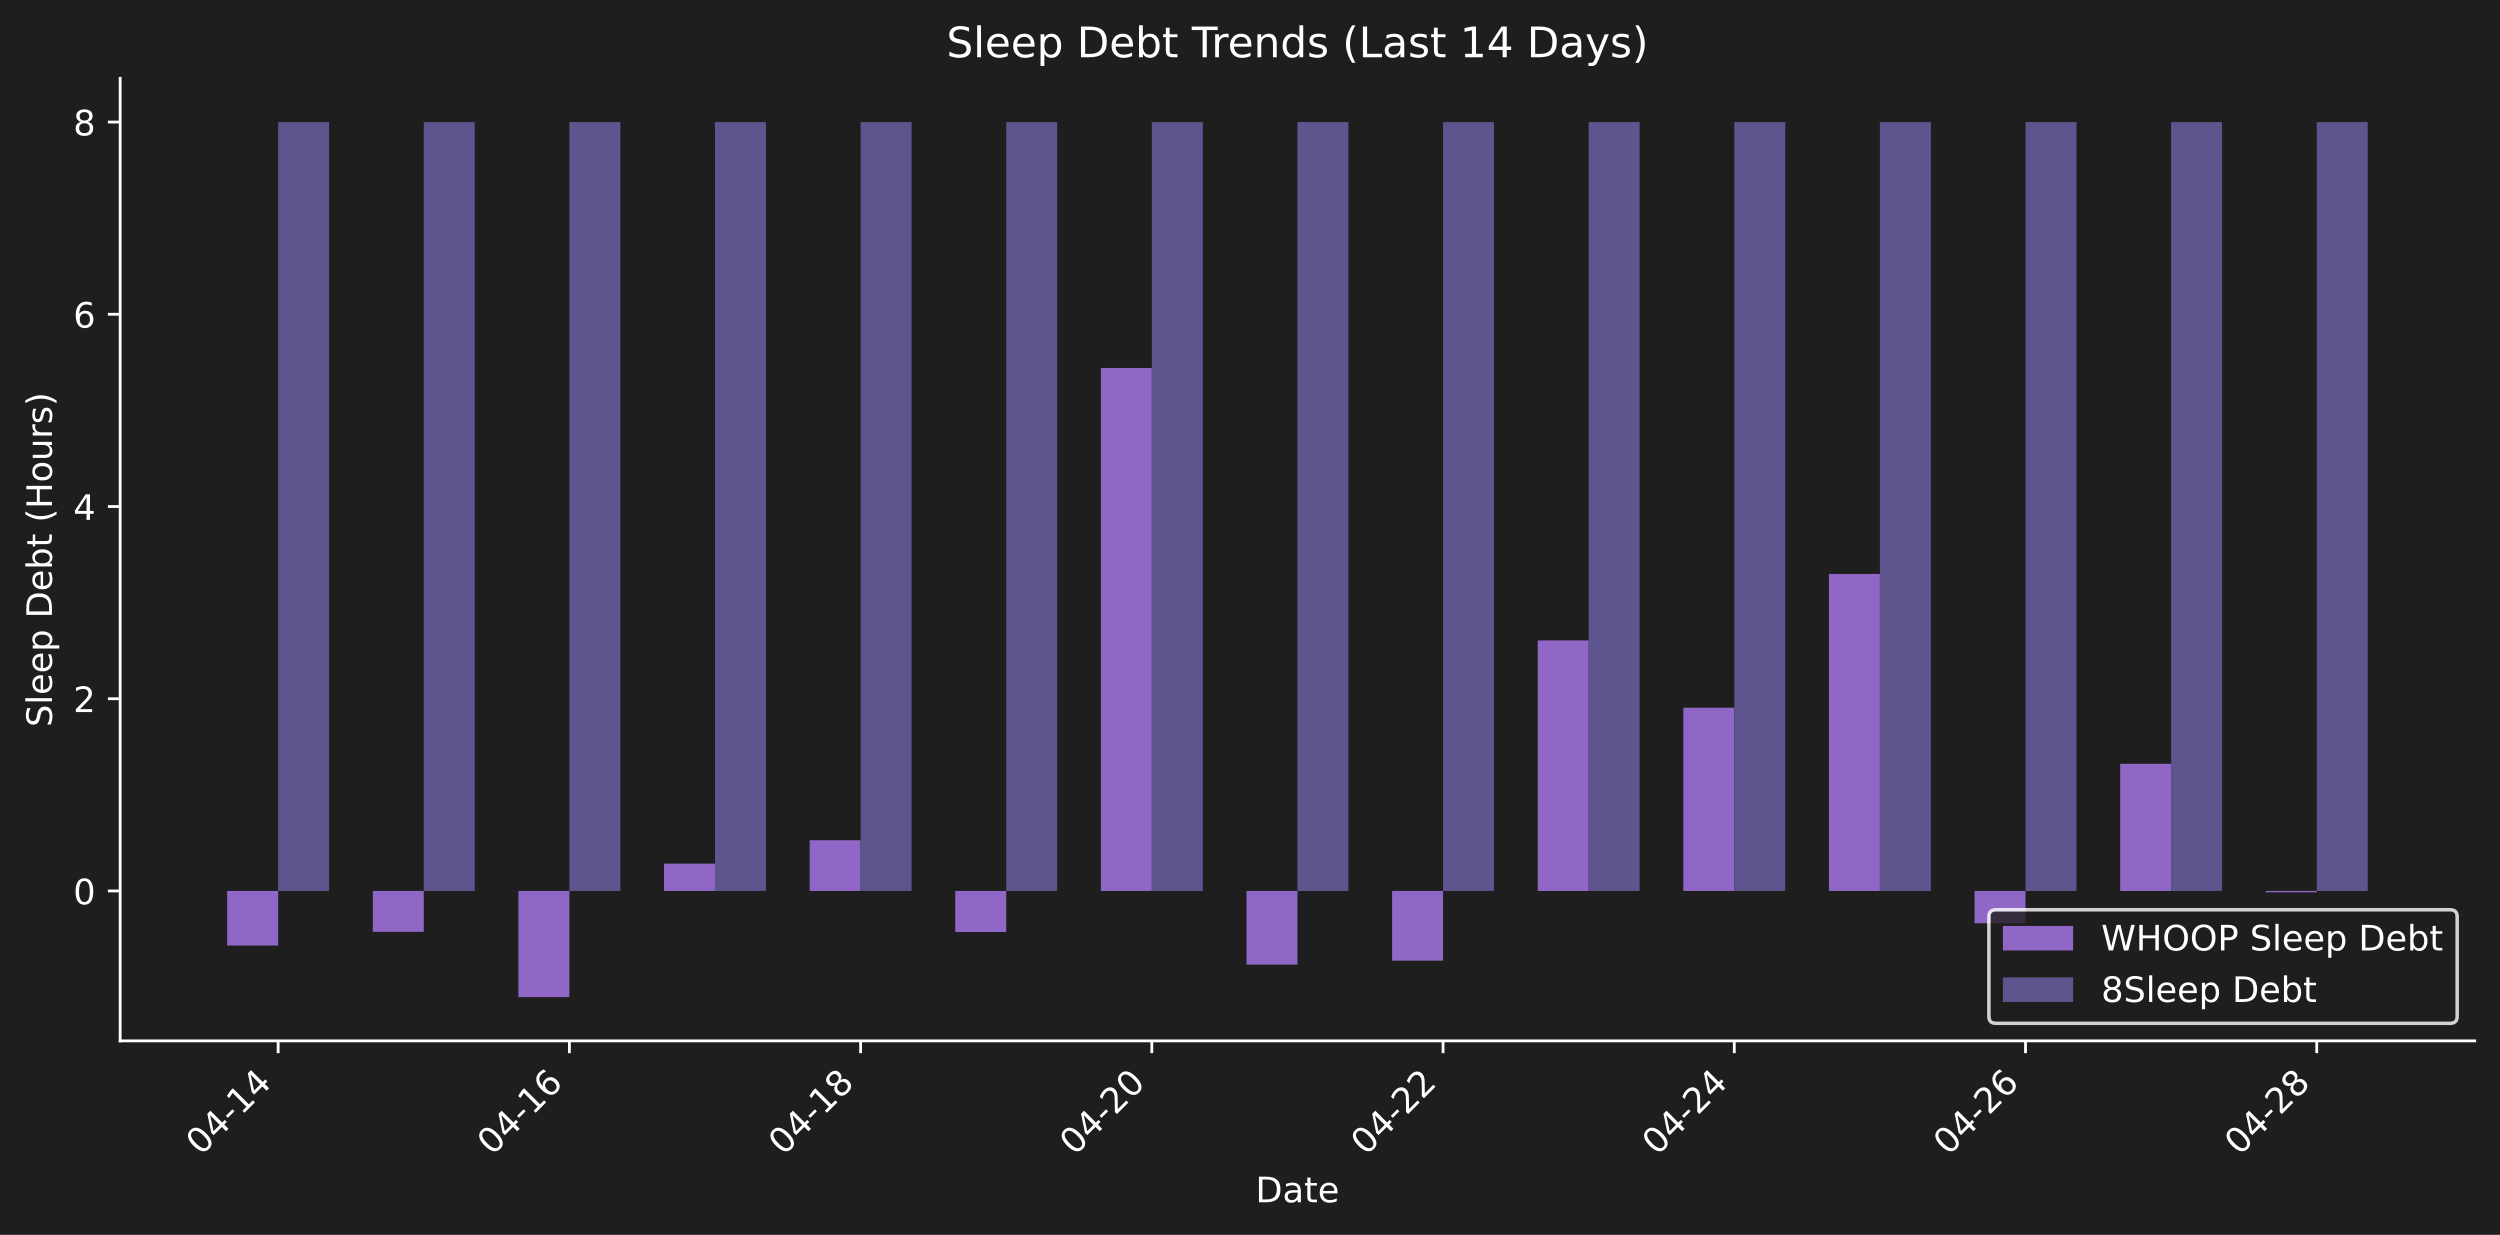
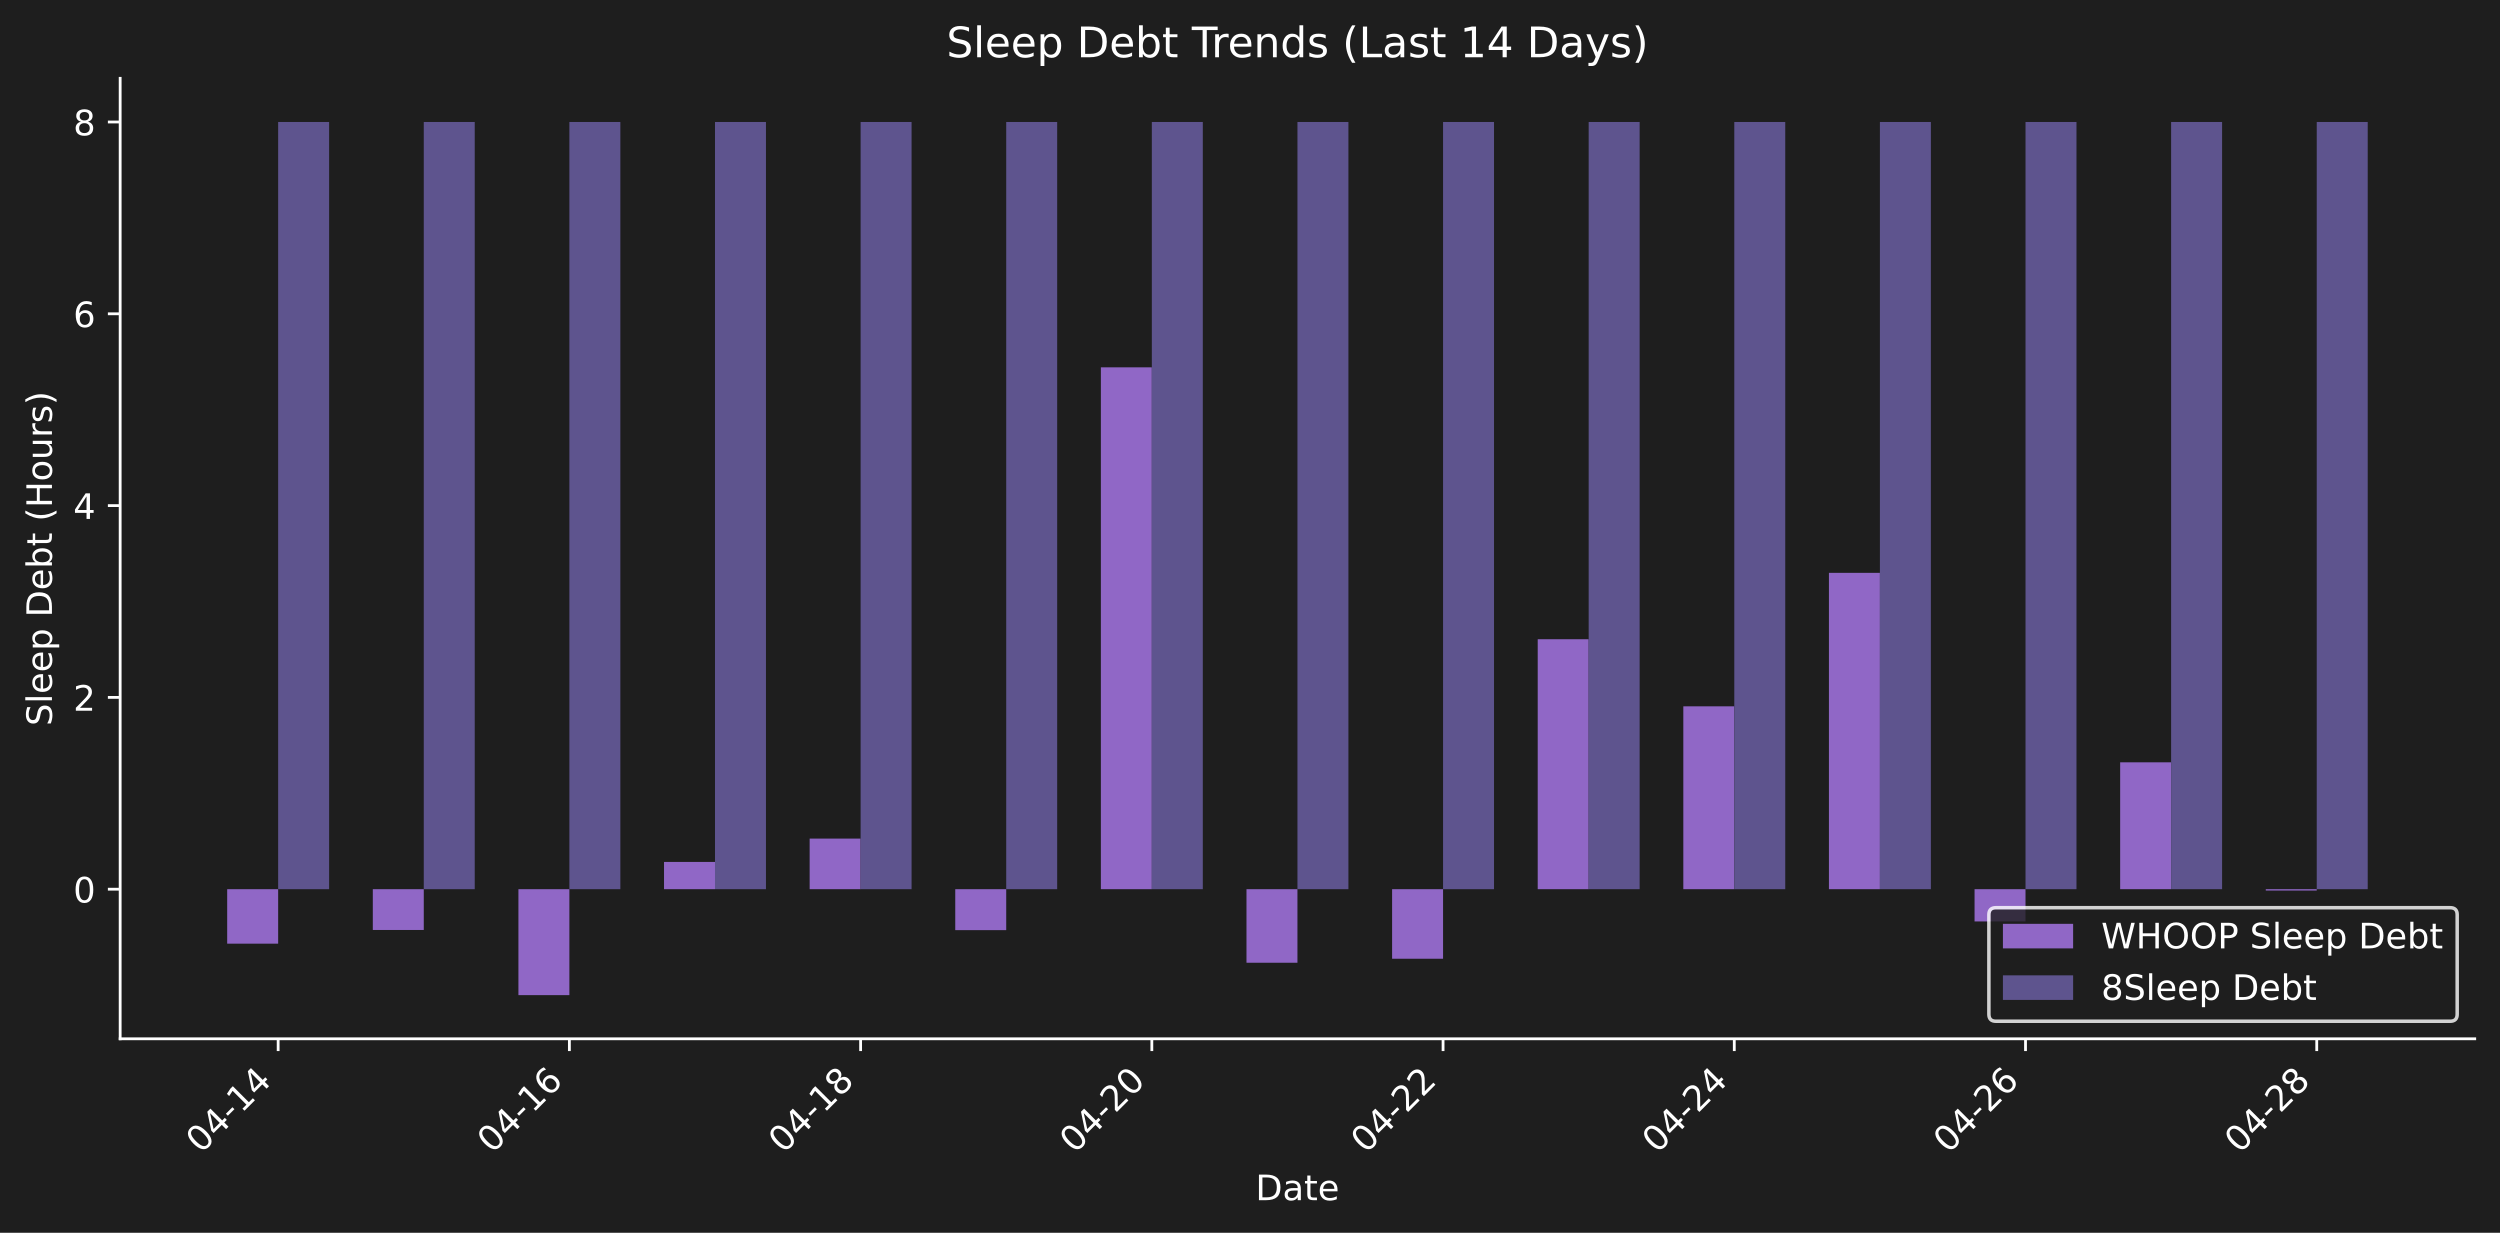
- <svg xmlns="http://www.w3.org/2000/svg" xmlns:xlink="http://www.w3.org/1999/xlink" width="712.371pt" height="351.863pt" viewBox="0 0 712.371 351.863" version="1.1">
+ <svg xmlns="http://www.w3.org/2000/svg" xmlns:xlink="http://www.w3.org/1999/xlink" width="712.371pt" height="351.271pt" viewBox="0 0 712.371 351.271" version="1.1">
  <defs>
    <style type="text/css">*{stroke-linejoin: round; stroke-linecap: butt}</style>
  </defs>
  <g id="figure_1">
    <g id="patch_1">
-       <path d="M 0 351.863  L 712.371 351.863  L 712.371 0  L 0 0  z " style="fill: #1e1e1e" />
+       <path d="M 0 351.271  L 712.371 351.271  L 712.371 0  L 0 0  z " style="fill: #1e1e1e" />
    </g>
    <g id="axes_1">
      <g id="patch_2">
-         <path d="M 34.241 296.595  L 705.171 296.595  L 705.171 22.318  L 34.241 22.318  L 34.241 296.595  z " style="fill: none" />
+         <path d="M 34.241 296.002  L 705.171 296.002  L 705.171 22.318  L 34.241 22.318  L 34.241 296.002  z " style="fill: none" />
      </g>
      <g id="patch_3">
-         <path d="M 64.737 253.873  L 79.26 253.873  L 79.26 269.43  L 64.737 269.43  z " clip-path="url(#p6641fbf915)" style="fill: #9067c6" />
+         <path d="M 64.737 253.373  L 79.26 253.373  L 79.26 268.896  L 64.737 268.896  z " clip-path="url(#p92c2b7b988)" style="fill: #9067c6" />
      </g>
      <g id="patch_4">
-         <path d="M 106.23 253.873  L 120.752 253.873  L 120.752 265.518  L 106.23 265.518  z " clip-path="url(#p6641fbf915)" style="fill: #9067c6" />
+         <path d="M 106.23 253.373  L 120.752 253.373  L 120.752 264.993  L 106.23 264.993  z " clip-path="url(#p92c2b7b988)" style="fill: #9067c6" />
      </g>
      <g id="patch_5">
-         <path d="M 147.722 253.873  L 162.244 253.873  L 162.244 284.128  L 147.722 284.128  z " clip-path="url(#p6641fbf915)" style="fill: #9067c6" />
+         <path d="M 147.722 253.373  L 162.244 253.373  L 162.244 283.562  L 147.722 283.562  z " clip-path="url(#p92c2b7b988)" style="fill: #9067c6" />
      </g>
      <g id="patch_6">
-         <path d="M 189.214 253.873  L 203.737 253.873  L 203.737 246.09  L 189.214 246.09  z " clip-path="url(#p6641fbf915)" style="fill: #9067c6" />
+         <path d="M 189.214 253.373  L 203.737 253.373  L 203.737 245.607  L 189.214 245.607  z " clip-path="url(#p92c2b7b988)" style="fill: #9067c6" />
      </g>
      <g id="patch_7">
-         <path d="M 230.707 253.873  L 245.229 253.873  L 245.229 239.425  L 230.707 239.425  z " clip-path="url(#p6641fbf915)" style="fill: #9067c6" />
+         <path d="M 230.707 253.373  L 245.229 253.373  L 245.229 238.956  L 230.707 238.956  z " clip-path="url(#p92c2b7b988)" style="fill: #9067c6" />
      </g>
      <g id="patch_8">
-         <path d="M 272.199 253.873  L 286.721 253.873  L 286.721 265.566  L 272.199 265.566  z " clip-path="url(#p6641fbf915)" style="fill: #9067c6" />
+         <path d="M 272.199 253.373  L 286.721 253.373  L 286.721 265.041  L 272.199 265.041  z " clip-path="url(#p92c2b7b988)" style="fill: #9067c6" />
      </g>
      <g id="patch_9">
-         <path d="M 313.691 253.873  L 328.213 253.873  L 328.213 104.85  L 313.691 104.85  z " clip-path="url(#p6641fbf915)" style="fill: #9067c6" />
+         <path d="M 313.691 253.373  L 328.213 253.373  L 328.213 104.672  L 313.691 104.672  z " clip-path="url(#p92c2b7b988)" style="fill: #9067c6" />
      </g>
      <g id="patch_10">
-         <path d="M 355.183 253.873  L 369.706 253.873  L 369.706 274.878  L 355.183 274.878  z " clip-path="url(#p6641fbf915)" style="fill: #9067c6" />
+         <path d="M 355.183 253.373  L 369.706 253.373  L 369.706 274.332  L 355.183 274.332  z " clip-path="url(#p92c2b7b988)" style="fill: #9067c6" />
      </g>
      <g id="patch_11">
-         <path d="M 396.676 253.873  L 411.198 253.873  L 411.198 273.734  L 396.676 273.734  z " clip-path="url(#p6641fbf915)" style="fill: #9067c6" />
+         <path d="M 396.676 253.373  L 411.198 253.373  L 411.198 273.191  L 396.676 273.191  z " clip-path="url(#p92c2b7b988)" style="fill: #9067c6" />
      </g>
      <g id="patch_12">
-         <path d="M 438.168 253.873  L 452.69 253.873  L 452.69 182.493  L 438.168 182.493  z " clip-path="url(#p6641fbf915)" style="fill: #9067c6" />
+         <path d="M 438.168 253.373  L 452.69 253.373  L 452.69 182.147  L 438.168 182.147  z " clip-path="url(#p92c2b7b988)" style="fill: #9067c6" />
      </g>
      <g id="patch_13">
-         <path d="M 479.66 253.873  L 494.182 253.873  L 494.182 201.655  L 479.66 201.655  z " clip-path="url(#p6641fbf915)" style="fill: #9067c6" />
+         <path d="M 479.66 253.373  L 494.182 253.373  L 494.182 201.267  L 479.66 201.267  z " clip-path="url(#p92c2b7b988)" style="fill: #9067c6" />
      </g>
      <g id="patch_14">
-         <path d="M 521.152 253.873  L 535.675 253.873  L 535.675 163.538  L 521.152 163.538  z " clip-path="url(#p6641fbf915)" style="fill: #9067c6" />
+         <path d="M 521.152 253.373  L 535.675 253.373  L 535.675 163.232  L 521.152 163.232  z " clip-path="url(#p92c2b7b988)" style="fill: #9067c6" />
      </g>
      <g id="patch_15">
-         <path d="M 562.645 253.873  L 577.167 253.873  L 577.167 263.085  L 562.645 263.085  z " clip-path="url(#p6641fbf915)" style="fill: #9067c6" />
+         <path d="M 562.645 253.373  L 577.167 253.373  L 577.167 262.565  L 562.645 262.565  z " clip-path="url(#p92c2b7b988)" style="fill: #9067c6" />
      </g>
      <g id="patch_16">
-         <path d="M 604.137 253.873  L 618.659 253.873  L 618.659 217.642  L 604.137 217.642  z " clip-path="url(#p6641fbf915)" style="fill: #9067c6" />
+         <path d="M 604.137 253.373  L 618.659 253.373  L 618.659 217.22  L 604.137 217.22  z " clip-path="url(#p92c2b7b988)" style="fill: #9067c6" />
      </g>
      <g id="patch_17">
-         <path d="M 645.629 253.873  L 660.152 253.873  L 660.152 254.26  L 645.629 254.26  z " clip-path="url(#p6641fbf915)" style="fill: #9067c6" />
+         <path d="M 645.629 253.373  L 660.152 253.373  L 660.152 253.759  L 645.629 253.759  z " clip-path="url(#p92c2b7b988)" style="fill: #9067c6" />
      </g>
      <g id="patch_18">
-         <path d="M 79.26 253.873  L 93.782 253.873  L 93.782 34.785  L 79.26 34.785  z " clip-path="url(#p6641fbf915)" style="fill: #5e548e" />
+         <path d="M 79.26 253.373  L 93.782 253.373  L 93.782 34.758  L 79.26 34.758  z " clip-path="url(#p92c2b7b988)" style="fill: #5e548e" />
      </g>
      <g id="patch_19">
-         <path d="M 120.752 253.873  L 135.274 253.873  L 135.274 34.785  L 120.752 34.785  z " clip-path="url(#p6641fbf915)" style="fill: #5e548e" />
+         <path d="M 120.752 253.373  L 135.274 253.373  L 135.274 34.758  L 120.752 34.758  z " clip-path="url(#p92c2b7b988)" style="fill: #5e548e" />
      </g>
      <g id="patch_20">
-         <path d="M 162.244 253.873  L 176.767 253.873  L 176.767 34.785  L 162.244 34.785  z " clip-path="url(#p6641fbf915)" style="fill: #5e548e" />
+         <path d="M 162.244 253.373  L 176.767 253.373  L 176.767 34.758  L 162.244 34.758  z " clip-path="url(#p92c2b7b988)" style="fill: #5e548e" />
      </g>
      <g id="patch_21">
-         <path d="M 203.737 253.873  L 218.259 253.873  L 218.259 34.785  L 203.737 34.785  z " clip-path="url(#p6641fbf915)" style="fill: #5e548e" />
+         <path d="M 203.737 253.373  L 218.259 253.373  L 218.259 34.758  L 203.737 34.758  z " clip-path="url(#p92c2b7b988)" style="fill: #5e548e" />
      </g>
      <g id="patch_22">
-         <path d="M 245.229 253.873  L 259.751 253.873  L 259.751 34.785  L 245.229 34.785  z " clip-path="url(#p6641fbf915)" style="fill: #5e548e" />
+         <path d="M 245.229 253.373  L 259.751 253.373  L 259.751 34.758  L 245.229 34.758  z " clip-path="url(#p92c2b7b988)" style="fill: #5e548e" />
      </g>
      <g id="patch_23">
-         <path d="M 286.721 253.873  L 301.243 253.873  L 301.243 34.785  L 286.721 34.785  z " clip-path="url(#p6641fbf915)" style="fill: #5e548e" />
+         <path d="M 286.721 253.373  L 301.243 253.373  L 301.243 34.758  L 286.721 34.758  z " clip-path="url(#p92c2b7b988)" style="fill: #5e548e" />
      </g>
      <g id="patch_24">
-         <path d="M 328.213 253.873  L 342.736 253.873  L 342.736 34.785  L 328.213 34.785  z " clip-path="url(#p6641fbf915)" style="fill: #5e548e" />
+         <path d="M 328.213 253.373  L 342.736 253.373  L 342.736 34.758  L 328.213 34.758  z " clip-path="url(#p92c2b7b988)" style="fill: #5e548e" />
      </g>
      <g id="patch_25">
-         <path d="M 369.706 253.873  L 384.228 253.873  L 384.228 34.785  L 369.706 34.785  z " clip-path="url(#p6641fbf915)" style="fill: #5e548e" />
+         <path d="M 369.706 253.373  L 384.228 253.373  L 384.228 34.758  L 369.706 34.758  z " clip-path="url(#p92c2b7b988)" style="fill: #5e548e" />
      </g>
      <g id="patch_26">
-         <path d="M 411.198 253.873  L 425.72 253.873  L 425.72 34.785  L 411.198 34.785  z " clip-path="url(#p6641fbf915)" style="fill: #5e548e" />
+         <path d="M 411.198 253.373  L 425.72 253.373  L 425.72 34.758  L 411.198 34.758  z " clip-path="url(#p92c2b7b988)" style="fill: #5e548e" />
      </g>
      <g id="patch_27">
-         <path d="M 452.69 253.873  L 467.212 253.873  L 467.212 34.785  L 452.69 34.785  z " clip-path="url(#p6641fbf915)" style="fill: #5e548e" />
+         <path d="M 452.69 253.373  L 467.212 253.373  L 467.212 34.758  L 452.69 34.758  z " clip-path="url(#p92c2b7b988)" style="fill: #5e548e" />
      </g>
      <g id="patch_28">
-         <path d="M 494.182 253.873  L 508.705 253.873  L 508.705 34.785  L 494.182 34.785  z " clip-path="url(#p6641fbf915)" style="fill: #5e548e" />
+         <path d="M 494.182 253.373  L 508.705 253.373  L 508.705 34.758  L 494.182 34.758  z " clip-path="url(#p92c2b7b988)" style="fill: #5e548e" />
      </g>
      <g id="patch_29">
-         <path d="M 535.675 253.873  L 550.197 253.873  L 550.197 34.785  L 535.675 34.785  z " clip-path="url(#p6641fbf915)" style="fill: #5e548e" />
+         <path d="M 535.675 253.373  L 550.197 253.373  L 550.197 34.758  L 535.675 34.758  z " clip-path="url(#p92c2b7b988)" style="fill: #5e548e" />
      </g>
      <g id="patch_30">
-         <path d="M 577.167 253.873  L 591.689 253.873  L 591.689 34.785  L 577.167 34.785  z " clip-path="url(#p6641fbf915)" style="fill: #5e548e" />
+         <path d="M 577.167 253.373  L 591.689 253.373  L 591.689 34.758  L 577.167 34.758  z " clip-path="url(#p92c2b7b988)" style="fill: #5e548e" />
      </g>
      <g id="patch_31">
-         <path d="M 618.659 253.873  L 633.182 253.873  L 633.182 34.785  L 618.659 34.785  z " clip-path="url(#p6641fbf915)" style="fill: #5e548e" />
+         <path d="M 618.659 253.373  L 633.182 253.373  L 633.182 34.758  L 618.659 34.758  z " clip-path="url(#p92c2b7b988)" style="fill: #5e548e" />
      </g>
      <g id="patch_32">
-         <path d="M 660.152 253.873  L 674.674 253.873  L 674.674 34.785  L 660.152 34.785  z " clip-path="url(#p6641fbf915)" style="fill: #5e548e" />
+         <path d="M 660.152 253.373  L 674.674 253.373  L 674.674 34.758  L 660.152 34.758  z " clip-path="url(#p92c2b7b988)" style="fill: #5e548e" />
      </g>
      <g id="matplotlib.axis_1">
        <g id="xtick_1">
          <g id="line2d_1">
            <defs>
-               <path id="m4cc8ed0768" d="M 0 0  L 0 3.5  " style="stroke: #ffffff; stroke-width: 0.8" />
+               <path id="m1ae3783b67" d="M 0 0  L 0 3.5  " style="stroke: #ffffff; stroke-width: 0.8" />
            </defs>
            <g>
-               <use xlink:href="#m4cc8ed0768" x="79.26" y="296.595" style="fill: #ffffff; stroke: #ffffff; stroke-width: 0.8" />
+               <use xlink:href="#m1ae3783b67" x="79.26" y="296.002" style="fill: #ffffff; stroke: #ffffff; stroke-width: 0.8" />
            </g>
          </g>
          <g id="text_1">
-             <g style="fill: #ffffff" transform="translate(57.2422 329.5148) rotate(-45) scale(0.1 -0.1)">
+             <g style="fill: #ffffff" transform="translate(57.2422 328.9221) rotate(-45) scale(0.1 -0.1)">
              <defs>
                <path id="DejaVuSans-30" d="M 2034 4250  Q 1547 4250 1301 3770  Q 1056 3291 1056 2328  Q 1056 1369 1301 889  Q 1547 409 2034 409  Q 2525 409 2770 889  Q 3016 1369 3016 2328  Q 3016 3291 2770 3770  Q 2525 4250 2034 4250  z M 2034 4750  Q 2819 4750 3233 4129  Q 3647 3509 3647 2328  Q 3647 1150 3233 529  Q 2819 -91 2034 -91  Q 1250 -91 836 529  Q 422 1150 422 2328  Q 422 3509 836 4129  Q 1250 4750 2034 4750  z " transform="scale(0.015625)" />
                <path id="DejaVuSans-34" d="M 2419 4116  L 825 1625  L 2419 1625  L 2419 4116  z M 2253 4666  L 3047 4666  L 3047 1625  L 3713 1625  L 3713 1100  L 3047 1100  L 3047 0  L 2419 0  L 2419 1100  L 313 1100  L 313 1709  L 2253 4666  z " transform="scale(0.015625)" />
                <path id="DejaVuSans-2d" d="M 313 2009  L 1997 2009  L 1997 1497  L 313 1497  L 313 2009  z " transform="scale(0.015625)" />
                <path id="DejaVuSans-31" d="M 794 531  L 1825 531  L 1825 4091  L 703 3866  L 703 4441  L 1819 4666  L 2450 4666  L 2450 531  L 3481 531  L 3481 0  L 794 0  L 794 531  z " transform="scale(0.015625)" />
              </defs>
              <use xlink:href="#DejaVuSans-30" />
              <use xlink:href="#DejaVuSans-34" transform="translate(63.62305 0)" />
              <use xlink:href="#DejaVuSans-2d" transform="translate(127.2461 0)" />
              <use xlink:href="#DejaVuSans-31" transform="translate(163.3301 0)" />
              <use xlink:href="#DejaVuSans-34" transform="translate(226.9531 0)" />
            </g>
          </g>
        </g>
        <g id="xtick_2">
          <g id="line2d_2">
            <g>
-               <use xlink:href="#m4cc8ed0768" x="162.244" y="296.595" style="fill: #ffffff; stroke: #ffffff; stroke-width: 0.8" />
+               <use xlink:href="#m1ae3783b67" x="162.244" y="296.002" style="fill: #ffffff; stroke: #ffffff; stroke-width: 0.8" />
            </g>
          </g>
          <g id="text_2">
-             <g style="fill: #ffffff" transform="translate(140.2267 329.5148) rotate(-45) scale(0.1 -0.1)">
+             <g style="fill: #ffffff" transform="translate(140.2267 328.9221) rotate(-45) scale(0.1 -0.1)">
              <defs>
                <path id="DejaVuSans-36" d="M 2113 2584  Q 1688 2584 1439 2293  Q 1191 2003 1191 1497  Q 1191 994 1439 701  Q 1688 409 2113 409  Q 2538 409 2786 701  Q 3034 994 3034 1497  Q 3034 2003 2786 2293  Q 2538 2584 2113 2584  z M 3366 4563  L 3366 3988  Q 3128 4100 2886 4159  Q 2644 4219 2406 4219  Q 1781 4219 1451 3797  Q 1122 3375 1075 2522  Q 1259 2794 1537 2939  Q 1816 3084 2150 3084  Q 2853 3084 3261 2657  Q 3669 2231 3669 1497  Q 3669 778 3244 343  Q 2819 -91 2113 -91  Q 1303 -91 875 529  Q 447 1150 447 2328  Q 447 3434 972 4092  Q 1497 4750 2381 4750  Q 2619 4750 2861 4703  Q 3103 4656 3366 4563  z " transform="scale(0.015625)" />
              </defs>
              <use xlink:href="#DejaVuSans-30" />
              <use xlink:href="#DejaVuSans-34" transform="translate(63.62305 0)" />
              <use xlink:href="#DejaVuSans-2d" transform="translate(127.2461 0)" />
              <use xlink:href="#DejaVuSans-31" transform="translate(163.3301 0)" />
              <use xlink:href="#DejaVuSans-36" transform="translate(226.9531 0)" />
            </g>
          </g>
        </g>
        <g id="xtick_3">
          <g id="line2d_3">
            <g>
-               <use xlink:href="#m4cc8ed0768" x="245.229" y="296.595" style="fill: #ffffff; stroke: #ffffff; stroke-width: 0.8" />
+               <use xlink:href="#m1ae3783b67" x="245.229" y="296.002" style="fill: #ffffff; stroke: #ffffff; stroke-width: 0.8" />
            </g>
          </g>
          <g id="text_3">
-             <g style="fill: #ffffff" transform="translate(223.2113 329.5148) rotate(-45) scale(0.1 -0.1)">
+             <g style="fill: #ffffff" transform="translate(223.2113 328.9221) rotate(-45) scale(0.1 -0.1)">
              <defs>
                <path id="DejaVuSans-38" d="M 2034 2216  Q 1584 2216 1326 1975  Q 1069 1734 1069 1313  Q 1069 891 1326 650  Q 1584 409 2034 409  Q 2484 409 2743 651  Q 3003 894 3003 1313  Q 3003 1734 2745 1975  Q 2488 2216 2034 2216  z M 1403 2484  Q 997 2584 770 2862  Q 544 3141 544 3541  Q 544 4100 942 4425  Q 1341 4750 2034 4750  Q 2731 4750 3128 4425  Q 3525 4100 3525 3541  Q 3525 3141 3298 2862  Q 3072 2584 2669 2484  Q 3125 2378 3379 2068  Q 3634 1759 3634 1313  Q 3634 634 3220 271  Q 2806 -91 2034 -91  Q 1263 -91 848 271  Q 434 634 434 1313  Q 434 1759 690 2068  Q 947 2378 1403 2484  z M 1172 3481  Q 1172 3119 1398 2916  Q 1625 2713 2034 2713  Q 2441 2713 2670 2916  Q 2900 3119 2900 3481  Q 2900 3844 2670 4047  Q 2441 4250 2034 4250  Q 1625 4250 1398 4047  Q 1172 3844 1172 3481  z " transform="scale(0.015625)" />
              </defs>
              <use xlink:href="#DejaVuSans-30" />
              <use xlink:href="#DejaVuSans-34" transform="translate(63.62305 0)" />
              <use xlink:href="#DejaVuSans-2d" transform="translate(127.2461 0)" />
              <use xlink:href="#DejaVuSans-31" transform="translate(163.3301 0)" />
              <use xlink:href="#DejaVuSans-38" transform="translate(226.9531 0)" />
            </g>
          </g>
        </g>
        <g id="xtick_4">
          <g id="line2d_4">
            <g>
-               <use xlink:href="#m4cc8ed0768" x="328.213" y="296.595" style="fill: #ffffff; stroke: #ffffff; stroke-width: 0.8" />
+               <use xlink:href="#m1ae3783b67" x="328.213" y="296.002" style="fill: #ffffff; stroke: #ffffff; stroke-width: 0.8" />
            </g>
          </g>
          <g id="text_4">
-             <g style="fill: #ffffff" transform="translate(306.1958 329.5148) rotate(-45) scale(0.1 -0.1)">
+             <g style="fill: #ffffff" transform="translate(306.1958 328.9221) rotate(-45) scale(0.1 -0.1)">
              <defs>
                <path id="DejaVuSans-32" d="M 1228 531  L 3431 531  L 3431 0  L 469 0  L 469 531  Q 828 903 1448 1529  Q 2069 2156 2228 2338  Q 2531 2678 2651 2914  Q 2772 3150 2772 3378  Q 2772 3750 2511 3984  Q 2250 4219 1831 4219  Q 1534 4219 1204 4116  Q 875 4013 500 3803  L 500 4441  Q 881 4594 1212 4672  Q 1544 4750 1819 4750  Q 2544 4750 2975 4387  Q 3406 4025 3406 3419  Q 3406 3131 3298 2873  Q 3191 2616 2906 2266  Q 2828 2175 2409 1742  Q 1991 1309 1228 531  z " transform="scale(0.015625)" />
              </defs>
              <use xlink:href="#DejaVuSans-30" />
              <use xlink:href="#DejaVuSans-34" transform="translate(63.62305 0)" />
              <use xlink:href="#DejaVuSans-2d" transform="translate(127.2461 0)" />
              <use xlink:href="#DejaVuSans-32" transform="translate(163.3301 0)" />
              <use xlink:href="#DejaVuSans-30" transform="translate(226.9531 0)" />
            </g>
          </g>
        </g>
        <g id="xtick_5">
          <g id="line2d_5">
            <g>
-               <use xlink:href="#m4cc8ed0768" x="411.198" y="296.595" style="fill: #ffffff; stroke: #ffffff; stroke-width: 0.8" />
+               <use xlink:href="#m1ae3783b67" x="411.198" y="296.002" style="fill: #ffffff; stroke: #ffffff; stroke-width: 0.8" />
            </g>
          </g>
          <g id="text_5">
-             <g style="fill: #ffffff" transform="translate(389.1804 329.5148) rotate(-45) scale(0.1 -0.1)">
+             <g style="fill: #ffffff" transform="translate(389.1804 328.9221) rotate(-45) scale(0.1 -0.1)">
              <use xlink:href="#DejaVuSans-30" />
              <use xlink:href="#DejaVuSans-34" transform="translate(63.62305 0)" />
              <use xlink:href="#DejaVuSans-2d" transform="translate(127.2461 0)" />
              <use xlink:href="#DejaVuSans-32" transform="translate(163.3301 0)" />
              <use xlink:href="#DejaVuSans-32" transform="translate(226.9531 0)" />
            </g>
          </g>
        </g>
        <g id="xtick_6">
          <g id="line2d_6">
            <g>
-               <use xlink:href="#m4cc8ed0768" x="494.182" y="296.595" style="fill: #ffffff; stroke: #ffffff; stroke-width: 0.8" />
+               <use xlink:href="#m1ae3783b67" x="494.182" y="296.002" style="fill: #ffffff; stroke: #ffffff; stroke-width: 0.8" />
            </g>
          </g>
          <g id="text_6">
-             <g style="fill: #ffffff" transform="translate(472.1649 329.5148) rotate(-45) scale(0.1 -0.1)">
+             <g style="fill: #ffffff" transform="translate(472.1649 328.9221) rotate(-45) scale(0.1 -0.1)">
              <use xlink:href="#DejaVuSans-30" />
              <use xlink:href="#DejaVuSans-34" transform="translate(63.62305 0)" />
              <use xlink:href="#DejaVuSans-2d" transform="translate(127.2461 0)" />
              <use xlink:href="#DejaVuSans-32" transform="translate(163.3301 0)" />
              <use xlink:href="#DejaVuSans-34" transform="translate(226.9531 0)" />
            </g>
          </g>
        </g>
        <g id="xtick_7">
          <g id="line2d_7">
            <g>
-               <use xlink:href="#m4cc8ed0768" x="577.167" y="296.595" style="fill: #ffffff; stroke: #ffffff; stroke-width: 0.8" />
+               <use xlink:href="#m1ae3783b67" x="577.167" y="296.002" style="fill: #ffffff; stroke: #ffffff; stroke-width: 0.8" />
            </g>
          </g>
          <g id="text_7">
-             <g style="fill: #ffffff" transform="translate(555.1494 329.5148) rotate(-45) scale(0.1 -0.1)">
+             <g style="fill: #ffffff" transform="translate(555.1494 328.9221) rotate(-45) scale(0.1 -0.1)">
              <use xlink:href="#DejaVuSans-30" />
              <use xlink:href="#DejaVuSans-34" transform="translate(63.62305 0)" />
              <use xlink:href="#DejaVuSans-2d" transform="translate(127.2461 0)" />
              <use xlink:href="#DejaVuSans-32" transform="translate(163.3301 0)" />
              <use xlink:href="#DejaVuSans-36" transform="translate(226.9531 0)" />
            </g>
          </g>
        </g>
        <g id="xtick_8">
          <g id="line2d_8">
            <g>
-               <use xlink:href="#m4cc8ed0768" x="660.152" y="296.595" style="fill: #ffffff; stroke: #ffffff; stroke-width: 0.8" />
+               <use xlink:href="#m1ae3783b67" x="660.152" y="296.002" style="fill: #ffffff; stroke: #ffffff; stroke-width: 0.8" />
            </g>
          </g>
          <g id="text_8">
-             <g style="fill: #ffffff" transform="translate(638.134 329.5148) rotate(-45) scale(0.1 -0.1)">
+             <g style="fill: #ffffff" transform="translate(638.134 328.9221) rotate(-45) scale(0.1 -0.1)">
              <use xlink:href="#DejaVuSans-30" />
              <use xlink:href="#DejaVuSans-34" transform="translate(63.62305 0)" />
              <use xlink:href="#DejaVuSans-2d" transform="translate(127.2461 0)" />
              <use xlink:href="#DejaVuSans-32" transform="translate(163.3301 0)" />
              <use xlink:href="#DejaVuSans-38" transform="translate(226.9531 0)" />
            </g>
          </g>
        </g>
        <g id="text_9">
-           <g style="fill: #ffffff" transform="translate(357.7548 342.5838) scale(0.1 -0.1)">
+           <g style="fill: #ffffff" transform="translate(357.7548 341.9911) scale(0.1 -0.1)">
            <defs>
              <path id="DejaVuSans-44" d="M 1259 4147  L 1259 519  L 2022 519  Q 2988 519 3436 956  Q 3884 1394 3884 2338  Q 3884 3275 3436 3711  Q 2988 4147 2022 4147  L 1259 4147  z M 628 4666  L 1925 4666  Q 3281 4666 3915 4102  Q 4550 3538 4550 2338  Q 4550 1131 3912 565  Q 3275 0 1925 0  L 628 0  L 628 4666  z " transform="scale(0.015625)" />
              <path id="DejaVuSans-61" d="M 2194 1759  Q 1497 1759 1228 1600  Q 959 1441 959 1056  Q 959 750 1161 570  Q 1363 391 1709 391  Q 2188 391 2477 730  Q 2766 1069 2766 1631  L 2766 1759  L 2194 1759  z M 3341 1997  L 3341 0  L 2766 0  L 2766 531  Q 2569 213 2275 61  Q 1981 -91 1556 -91  Q 1019 -91 701 211  Q 384 513 384 1019  Q 384 1609 779 1909  Q 1175 2209 1959 2209  L 2766 2209  L 2766 2266  Q 2766 2663 2505 2880  Q 2244 3097 1772 3097  Q 1472 3097 1187 3025  Q 903 2953 641 2809  L 641 3341  Q 956 3463 1253 3523  Q 1550 3584 1831 3584  Q 2591 3584 2966 3190  Q 3341 2797 3341 1997  z " transform="scale(0.015625)" />
              <path id="DejaVuSans-74" d="M 1172 4494  L 1172 3500  L 2356 3500  L 2356 3053  L 1172 3053  L 1172 1153  Q 1172 725 1289 603  Q 1406 481 1766 481  L 2356 481  L 2356 0  L 1766 0  Q 1100 0 847 248  Q 594 497 594 1153  L 594 3053  L 172 3053  L 172 3500  L 594 3500  L 594 4494  L 1172 4494  z " transform="scale(0.015625)" />
              <path id="DejaVuSans-65" d="M 3597 1894  L 3597 1613  L 953 1613  Q 991 1019 1311 708  Q 1631 397 2203 397  Q 2534 397 2845 478  Q 3156 559 3463 722  L 3463 178  Q 3153 47 2828 -22  Q 2503 -91 2169 -91  Q 1331 -91 842 396  Q 353 884 353 1716  Q 353 2575 817 3079  Q 1281 3584 2069 3584  Q 2775 3584 3186 3129  Q 3597 2675 3597 1894  z M 3022 2063  Q 3016 2534 2758 2815  Q 2500 3097 2075 3097  Q 1594 3097 1305 2825  Q 1016 2553 972 2059  L 3022 2063  z " transform="scale(0.015625)" />
            </defs>
            <use xlink:href="#DejaVuSans-44" />
            <use xlink:href="#DejaVuSans-61" transform="translate(77.00195 0)" />
            <use xlink:href="#DejaVuSans-74" transform="translate(138.2812 0)" />
            <use xlink:href="#DejaVuSans-65" transform="translate(177.4902 0)" />
          </g>
        </g>
      </g>
      <g id="matplotlib.axis_2">
        <g id="ytick_1">
          <g id="line2d_9">
            <defs>
-               <path id="m79a92d1d8f" d="M 0 0  L -3.5 0  " style="stroke: #ffffff; stroke-width: 0.8" />
+               <path id="mb6894c24c1" d="M 0 0  L -3.5 0  " style="stroke: #ffffff; stroke-width: 0.8" />
            </defs>
            <g>
-               <use xlink:href="#m79a92d1d8f" x="34.241" y="253.873" style="fill: #ffffff; stroke: #ffffff; stroke-width: 0.8" />
+               <use xlink:href="#mb6894c24c1" x="34.241" y="253.373" style="fill: #ffffff; stroke: #ffffff; stroke-width: 0.8" />
            </g>
          </g>
          <g id="text_10">
-             <g style="fill: #ffffff" transform="translate(20.87813 257.6726) scale(0.1 -0.1)">
+             <g style="fill: #ffffff" transform="translate(20.87813 257.1722) scale(0.1 -0.1)">
              <use xlink:href="#DejaVuSans-30" />
            </g>
          </g>
        </g>
        <g id="ytick_2">
          <g id="line2d_10">
            <g>
-               <use xlink:href="#m79a92d1d8f" x="34.241" y="199.101" style="fill: #ffffff; stroke: #ffffff; stroke-width: 0.8" />
+               <use xlink:href="#mb6894c24c1" x="34.241" y="198.719" style="fill: #ffffff; stroke: #ffffff; stroke-width: 0.8" />
            </g>
          </g>
          <g id="text_11">
-             <g style="fill: #ffffff" transform="translate(20.87813 202.9006) scale(0.1 -0.1)">
+             <g style="fill: #ffffff" transform="translate(20.87813 202.5185) scale(0.1 -0.1)">
              <use xlink:href="#DejaVuSans-32" />
            </g>
          </g>
        </g>
        <g id="ytick_3">
          <g id="line2d_11">
            <g>
-               <use xlink:href="#m79a92d1d8f" x="34.241" y="144.329" style="fill: #ffffff; stroke: #ffffff; stroke-width: 0.8" />
+               <use xlink:href="#mb6894c24c1" x="34.241" y="144.066" style="fill: #ffffff; stroke: #ffffff; stroke-width: 0.8" />
            </g>
          </g>
          <g id="text_12">
-             <g style="fill: #ffffff" transform="translate(20.87813 148.1285) scale(0.1 -0.1)">
+             <g style="fill: #ffffff" transform="translate(20.87813 147.8649) scale(0.1 -0.1)">
              <use xlink:href="#DejaVuSans-34" />
            </g>
          </g>
        </g>
        <g id="ytick_4">
          <g id="line2d_12">
            <g>
-               <use xlink:href="#m79a92d1d8f" x="34.241" y="89.557" style="fill: #ffffff; stroke: #ffffff; stroke-width: 0.8" />
+               <use xlink:href="#mb6894c24c1" x="34.241" y="89.412" style="fill: #ffffff; stroke: #ffffff; stroke-width: 0.8" />
            </g>
          </g>
          <g id="text_13">
-             <g style="fill: #ffffff" transform="translate(20.87813 93.3565) scale(0.1 -0.1)">
+             <g style="fill: #ffffff" transform="translate(20.87813 93.21119) scale(0.1 -0.1)">
              <use xlink:href="#DejaVuSans-36" />
            </g>
          </g>
        </g>
        <g id="ytick_5">
          <g id="line2d_13">
            <g>
-               <use xlink:href="#m79a92d1d8f" x="34.241" y="34.785" style="fill: #ffffff; stroke: #ffffff; stroke-width: 0.8" />
+               <use xlink:href="#mb6894c24c1" x="34.241" y="34.758" style="fill: #ffffff; stroke: #ffffff; stroke-width: 0.8" />
            </g>
          </g>
          <g id="text_14">
-             <g style="fill: #ffffff" transform="translate(20.87813 38.58447) scale(0.1 -0.1)">
+             <g style="fill: #ffffff" transform="translate(20.87813 38.55753) scale(0.1 -0.1)">
              <use xlink:href="#DejaVuSans-38" />
            </g>
          </g>
        </g>
        <g id="text_15">
-           <g style="fill: #ffffff" transform="translate(14.79844 207.1362) rotate(-90) scale(0.1 -0.1)">
+           <g style="fill: #ffffff" transform="translate(14.79844 206.8398) rotate(-90) scale(0.1 -0.1)">
            <defs>
              <path id="DejaVuSans-53" d="M 3425 4513  L 3425 3897  Q 3066 4069 2747 4153  Q 2428 4238 2131 4238  Q 1616 4238 1336 4038  Q 1056 3838 1056 3469  Q 1056 3159 1242 3001  Q 1428 2844 1947 2747  L 2328 2669  Q 3034 2534 3370 2195  Q 3706 1856 3706 1288  Q 3706 609 3251 259  Q 2797 -91 1919 -91  Q 1588 -91 1214 -16  Q 841 59 441 206  L 441 856  Q 825 641 1194 531  Q 1563 422 1919 422  Q 2459 422 2753 634  Q 3047 847 3047 1241  Q 3047 1584 2836 1778  Q 2625 1972 2144 2069  L 1759 2144  Q 1053 2284 737 2584  Q 422 2884 422 3419  Q 422 4038 858 4394  Q 1294 4750 2059 4750  Q 2388 4750 2728 4690  Q 3069 4631 3425 4513  z " transform="scale(0.015625)" />
              <path id="DejaVuSans-6c" d="M 603 4863  L 1178 4863  L 1178 0  L 603 0  L 603 4863  z " transform="scale(0.015625)" />
              <path id="DejaVuSans-70" d="M 1159 525  L 1159 -1331  L 581 -1331  L 581 3500  L 1159 3500  L 1159 2969  Q 1341 3281 1617 3432  Q 1894 3584 2278 3584  Q 2916 3584 3314 3078  Q 3713 2572 3713 1747  Q 3713 922 3314 415  Q 2916 -91 2278 -91  Q 1894 -91 1617 61  Q 1341 213 1159 525  z M 3116 1747  Q 3116 2381 2855 2742  Q 2594 3103 2138 3103  Q 1681 3103 1420 2742  Q 1159 2381 1159 1747  Q 1159 1113 1420 752  Q 1681 391 2138 391  Q 2594 391 2855 752  Q 3116 1113 3116 1747  z " transform="scale(0.015625)" />
              <path id="DejaVuSans-20" transform="scale(0.015625)" />
              <path id="DejaVuSans-62" d="M 3116 1747  Q 3116 2381 2855 2742  Q 2594 3103 2138 3103  Q 1681 3103 1420 2742  Q 1159 2381 1159 1747  Q 1159 1113 1420 752  Q 1681 391 2138 391  Q 2594 391 2855 752  Q 3116 1113 3116 1747  z M 1159 2969  Q 1341 3281 1617 3432  Q 1894 3584 2278 3584  Q 2916 3584 3314 3078  Q 3713 2572 3713 1747  Q 3713 922 3314 415  Q 2916 -91 2278 -91  Q 1894 -91 1617 61  Q 1341 213 1159 525  L 1159 0  L 581 0  L 581 4863  L 1159 4863  L 1159 2969  z " transform="scale(0.015625)" />
              <path id="DejaVuSans-28" d="M 1984 4856  Q 1566 4138 1362 3434  Q 1159 2731 1159 2009  Q 1159 1288 1364 580  Q 1569 -128 1984 -844  L 1484 -844  Q 1016 -109 783 600  Q 550 1309 550 2009  Q 550 2706 781 3412  Q 1013 4119 1484 4856  L 1984 4856  z " transform="scale(0.015625)" />
              <path id="DejaVuSans-48" d="M 628 4666  L 1259 4666  L 1259 2753  L 3553 2753  L 3553 4666  L 4184 4666  L 4184 0  L 3553 0  L 3553 2222  L 1259 2222  L 1259 0  L 628 0  L 628 4666  z " transform="scale(0.015625)" />
              <path id="DejaVuSans-6f" d="M 1959 3097  Q 1497 3097 1228 2736  Q 959 2375 959 1747  Q 959 1119 1226 758  Q 1494 397 1959 397  Q 2419 397 2687 759  Q 2956 1122 2956 1747  Q 2956 2369 2687 2733  Q 2419 3097 1959 3097  z M 1959 3584  Q 2709 3584 3137 3096  Q 3566 2609 3566 1747  Q 3566 888 3137 398  Q 2709 -91 1959 -91  Q 1206 -91 779 398  Q 353 888 353 1747  Q 353 2609 779 3096  Q 1206 3584 1959 3584  z " transform="scale(0.015625)" />
              <path id="DejaVuSans-75" d="M 544 1381  L 544 3500  L 1119 3500  L 1119 1403  Q 1119 906 1312 657  Q 1506 409 1894 409  Q 2359 409 2629 706  Q 2900 1003 2900 1516  L 2900 3500  L 3475 3500  L 3475 0  L 2900 0  L 2900 538  Q 2691 219 2414 64  Q 2138 -91 1772 -91  Q 1169 -91 856 284  Q 544 659 544 1381  z M 1991 3584  L 1991 3584  z " transform="scale(0.015625)" />
              <path id="DejaVuSans-72" d="M 2631 2963  Q 2534 3019 2420 3045  Q 2306 3072 2169 3072  Q 1681 3072 1420 2755  Q 1159 2438 1159 1844  L 1159 0  L 581 0  L 581 3500  L 1159 3500  L 1159 2956  Q 1341 3275 1631 3429  Q 1922 3584 2338 3584  Q 2397 3584 2469 3576  Q 2541 3569 2628 3553  L 2631 2963  z " transform="scale(0.015625)" />
              <path id="DejaVuSans-73" d="M 2834 3397  L 2834 2853  Q 2591 2978 2328 3040  Q 2066 3103 1784 3103  Q 1356 3103 1142 2972  Q 928 2841 928 2578  Q 928 2378 1081 2264  Q 1234 2150 1697 2047  L 1894 2003  Q 2506 1872 2764 1633  Q 3022 1394 3022 966  Q 3022 478 2636 193  Q 2250 -91 1575 -91  Q 1294 -91 989 -36  Q 684 19 347 128  L 347 722  Q 666 556 975 473  Q 1284 391 1588 391  Q 1994 391 2212 530  Q 2431 669 2431 922  Q 2431 1156 2273 1281  Q 2116 1406 1581 1522  L 1381 1569  Q 847 1681 609 1914  Q 372 2147 372 2553  Q 372 3047 722 3315  Q 1072 3584 1716 3584  Q 2034 3584 2315 3537  Q 2597 3491 2834 3397  z " transform="scale(0.015625)" />
              <path id="DejaVuSans-29" d="M 513 4856  L 1013 4856  Q 1481 4119 1714 3412  Q 1947 2706 1947 2009  Q 1947 1309 1714 600  Q 1481 -109 1013 -844  L 513 -844  Q 928 -128 1133 580  Q 1338 1288 1338 2009  Q 1338 2731 1133 3434  Q 928 4138 513 4856  z " transform="scale(0.015625)" />
            </defs>
            <use xlink:href="#DejaVuSans-53" />
            <use xlink:href="#DejaVuSans-6c" transform="translate(63.47656 0)" />
            <use xlink:href="#DejaVuSans-65" transform="translate(91.25977 0)" />
            <use xlink:href="#DejaVuSans-65" transform="translate(152.7832 0)" />
            <use xlink:href="#DejaVuSans-70" transform="translate(214.3066 0)" />
            <use xlink:href="#DejaVuSans-20" transform="translate(277.7832 0)" />
            <use xlink:href="#DejaVuSans-44" transform="translate(309.5703 0)" />
            <use xlink:href="#DejaVuSans-65" transform="translate(386.5723 0)" />
            <use xlink:href="#DejaVuSans-62" transform="translate(448.0957 0)" />
            <use xlink:href="#DejaVuSans-74" transform="translate(511.5723 0)" />
            <use xlink:href="#DejaVuSans-20" transform="translate(550.7812 0)" />
            <use xlink:href="#DejaVuSans-28" transform="translate(582.5684 0)" />
            <use xlink:href="#DejaVuSans-48" transform="translate(621.582 0)" />
            <use xlink:href="#DejaVuSans-6f" transform="translate(696.7773 0)" />
            <use xlink:href="#DejaVuSans-75" transform="translate(757.959 0)" />
            <use xlink:href="#DejaVuSans-72" transform="translate(821.3379 0)" />
            <use xlink:href="#DejaVuSans-73" transform="translate(862.4512 0)" />
            <use xlink:href="#DejaVuSans-29" transform="translate(914.5508 0)" />
          </g>
        </g>
      </g>
      <g id="patch_33">
-         <path d="M 34.241 296.595  L 34.241 22.318  " style="fill: none; stroke: #ffffff; stroke-width: 0.8; stroke-linejoin: miter; stroke-linecap: square" />
+         <path d="M 34.241 296.002  L 34.241 22.318  " style="fill: none; stroke: #ffffff; stroke-width: 0.8; stroke-linejoin: miter; stroke-linecap: square" />
      </g>
      <g id="patch_34">
-         <path d="M 34.241 296.595  L 705.171 296.595  " style="fill: none; stroke: #ffffff; stroke-width: 0.8; stroke-linejoin: miter; stroke-linecap: square" />
+         <path d="M 34.241 296.002  L 705.171 296.002  " style="fill: none; stroke: #ffffff; stroke-width: 0.8; stroke-linejoin: miter; stroke-linecap: square" />
      </g>
      <g id="text_16">
        <g style="fill: #ffffff" transform="translate(269.7006 16.31812) scale(0.12 -0.12)">
          <defs>
            <path id="DejaVuSans-54" d="M -19 4666  L 3928 4666  L 3928 4134  L 2272 4134  L 2272 0  L 1638 0  L 1638 4134  L -19 4134  L -19 4666  z " transform="scale(0.015625)" />
            <path id="DejaVuSans-6e" d="M 3513 2113  L 3513 0  L 2938 0  L 2938 2094  Q 2938 2591 2744 2837  Q 2550 3084 2163 3084  Q 1697 3084 1428 2787  Q 1159 2491 1159 1978  L 1159 0  L 581 0  L 581 3500  L 1159 3500  L 1159 2956  Q 1366 3272 1645 3428  Q 1925 3584 2291 3584  Q 2894 3584 3203 3211  Q 3513 2838 3513 2113  z " transform="scale(0.015625)" />
            <path id="DejaVuSans-64" d="M 2906 2969  L 2906 4863  L 3481 4863  L 3481 0  L 2906 0  L 2906 525  Q 2725 213 2448 61  Q 2172 -91 1784 -91  Q 1150 -91 751 415  Q 353 922 353 1747  Q 353 2572 751 3078  Q 1150 3584 1784 3584  Q 2172 3584 2448 3432  Q 2725 3281 2906 2969  z M 947 1747  Q 947 1113 1208 752  Q 1469 391 1925 391  Q 2381 391 2643 752  Q 2906 1113 2906 1747  Q 2906 2381 2643 2742  Q 2381 3103 1925 3103  Q 1469 3103 1208 2742  Q 947 2381 947 1747  z " transform="scale(0.015625)" />
            <path id="DejaVuSans-4c" d="M 628 4666  L 1259 4666  L 1259 531  L 3531 531  L 3531 0  L 628 0  L 628 4666  z " transform="scale(0.015625)" />
            <path id="DejaVuSans-79" d="M 2059 -325  Q 1816 -950 1584 -1140  Q 1353 -1331 966 -1331  L 506 -1331  L 506 -850  L 844 -850  Q 1081 -850 1212 -737  Q 1344 -625 1503 -206  L 1606 56  L 191 3500  L 800 3500  L 1894 763  L 2988 3500  L 3597 3500  L 2059 -325  z " transform="scale(0.015625)" />
          </defs>
          <use xlink:href="#DejaVuSans-53" />
          <use xlink:href="#DejaVuSans-6c" transform="translate(63.47656 0)" />
          <use xlink:href="#DejaVuSans-65" transform="translate(91.25977 0)" />
          <use xlink:href="#DejaVuSans-65" transform="translate(152.7832 0)" />
          <use xlink:href="#DejaVuSans-70" transform="translate(214.3066 0)" />
          <use xlink:href="#DejaVuSans-20" transform="translate(277.7832 0)" />
          <use xlink:href="#DejaVuSans-44" transform="translate(309.5703 0)" />
          <use xlink:href="#DejaVuSans-65" transform="translate(386.5723 0)" />
          <use xlink:href="#DejaVuSans-62" transform="translate(448.0957 0)" />
          <use xlink:href="#DejaVuSans-74" transform="translate(511.5723 0)" />
          <use xlink:href="#DejaVuSans-20" transform="translate(550.7812 0)" />
          <use xlink:href="#DejaVuSans-54" transform="translate(582.5684 0)" />
          <use xlink:href="#DejaVuSans-72" transform="translate(628.9023 0)" />
          <use xlink:href="#DejaVuSans-65" transform="translate(667.7656 0)" />
          <use xlink:href="#DejaVuSans-6e" transform="translate(729.2891 0)" />
          <use xlink:href="#DejaVuSans-64" transform="translate(792.668 0)" />
          <use xlink:href="#DejaVuSans-73" transform="translate(856.1445 0)" />
          <use xlink:href="#DejaVuSans-20" transform="translate(908.2441 0)" />
          <use xlink:href="#DejaVuSans-28" transform="translate(940.0312 0)" />
          <use xlink:href="#DejaVuSans-4c" transform="translate(979.0449 0)" />
          <use xlink:href="#DejaVuSans-61" transform="translate(1034.758 0)" />
          <use xlink:href="#DejaVuSans-73" transform="translate(1096.037 0)" />
          <use xlink:href="#DejaVuSans-74" transform="translate(1148.137 0)" />
          <use xlink:href="#DejaVuSans-20" transform="translate(1187.346 0)" />
          <use xlink:href="#DejaVuSans-31" transform="translate(1219.133 0)" />
          <use xlink:href="#DejaVuSans-34" transform="translate(1282.756 0)" />
          <use xlink:href="#DejaVuSans-20" transform="translate(1346.379 0)" />
          <use xlink:href="#DejaVuSans-44" transform="translate(1378.166 0)" />
          <use xlink:href="#DejaVuSans-61" transform="translate(1455.168 0)" />
          <use xlink:href="#DejaVuSans-79" transform="translate(1516.447 0)" />
          <use xlink:href="#DejaVuSans-73" transform="translate(1575.627 0)" />
          <use xlink:href="#DejaVuSans-29" transform="translate(1627.727 0)" />
        </g>
      </g>
      <g id="legend_1">
        <g id="patch_35">
-           <path d="M 568.73 291.595  L 698.171 291.595  Q 700.171 291.595 700.171 289.595  L 700.171 261.239  Q 700.171 259.239 698.171 259.239  L 568.73 259.239  Q 566.73 259.239 566.73 261.239  L 566.73 289.595  Q 566.73 291.595 568.73 291.595  z " style="fill: #1e1e1e; opacity: 0.8; stroke: #ffffff; stroke-linejoin: miter" />
+           <path d="M 568.73 291.002  L 698.171 291.002  Q 700.171 291.002 700.171 289.002  L 700.171 260.646  Q 700.171 258.646 698.171 258.646  L 568.73 258.646  Q 566.73 258.646 566.73 260.646  L 566.73 289.002  Q 566.73 291.002 568.73 291.002  z " style="fill: #1e1e1e; opacity: 0.8; stroke: #ffffff; stroke-linejoin: miter" />
        </g>
        <g id="patch_36">
-           <path d="M 570.73 270.837  L 590.73 270.837  L 590.73 263.837  L 570.73 263.837  z " style="fill: #9067c6" />
+           <path d="M 570.73 270.244  L 590.73 270.244  L 590.73 263.244  L 570.73 263.244  z " style="fill: #9067c6" />
        </g>
        <g id="text_17">
-           <g style="fill: #ffffff" transform="translate(598.73 270.8371) scale(0.1 -0.1)">
+           <g style="fill: #ffffff" transform="translate(598.73 270.2444) scale(0.1 -0.1)">
            <defs>
              <path id="DejaVuSans-57" d="M 213 4666  L 850 4666  L 1831 722  L 2809 4666  L 3519 4666  L 4500 722  L 5478 4666  L 6119 4666  L 4947 0  L 4153 0  L 3169 4050  L 2175 0  L 1381 0  L 213 4666  z " transform="scale(0.015625)" />
              <path id="DejaVuSans-4f" d="M 2522 4238  Q 1834 4238 1429 3725  Q 1025 3213 1025 2328  Q 1025 1447 1429 934  Q 1834 422 2522 422  Q 3209 422 3611 934  Q 4013 1447 4013 2328  Q 4013 3213 3611 3725  Q 3209 4238 2522 4238  z M 2522 4750  Q 3503 4750 4090 4092  Q 4678 3434 4678 2328  Q 4678 1225 4090 567  Q 3503 -91 2522 -91  Q 1538 -91 948 565  Q 359 1222 359 2328  Q 359 3434 948 4092  Q 1538 4750 2522 4750  z " transform="scale(0.015625)" />
              <path id="DejaVuSans-50" d="M 1259 4147  L 1259 2394  L 2053 2394  Q 2494 2394 2734 2622  Q 2975 2850 2975 3272  Q 2975 3691 2734 3919  Q 2494 4147 2053 4147  L 1259 4147  z M 628 4666  L 2053 4666  Q 2838 4666 3239 4311  Q 3641 3956 3641 3272  Q 3641 2581 3239 2228  Q 2838 1875 2053 1875  L 1259 1875  L 1259 0  L 628 0  L 628 4666  z " transform="scale(0.015625)" />
            </defs>
            <use xlink:href="#DejaVuSans-57" />
            <use xlink:href="#DejaVuSans-48" transform="translate(98.87695 0)" />
            <use xlink:href="#DejaVuSans-4f" transform="translate(174.0723 0)" />
            <use xlink:href="#DejaVuSans-4f" transform="translate(252.7832 0)" />
            <use xlink:href="#DejaVuSans-50" transform="translate(331.4941 0)" />
            <use xlink:href="#DejaVuSans-20" transform="translate(391.7969 0)" />
            <use xlink:href="#DejaVuSans-53" transform="translate(423.584 0)" />
            <use xlink:href="#DejaVuSans-6c" transform="translate(487.0605 0)" />
            <use xlink:href="#DejaVuSans-65" transform="translate(514.8438 0)" />
            <use xlink:href="#DejaVuSans-65" transform="translate(576.3672 0)" />
            <use xlink:href="#DejaVuSans-70" transform="translate(637.8906 0)" />
            <use xlink:href="#DejaVuSans-20" transform="translate(701.3672 0)" />
            <use xlink:href="#DejaVuSans-44" transform="translate(733.1543 0)" />
            <use xlink:href="#DejaVuSans-65" transform="translate(810.1562 0)" />
            <use xlink:href="#DejaVuSans-62" transform="translate(871.6797 0)" />
            <use xlink:href="#DejaVuSans-74" transform="translate(935.1562 0)" />
          </g>
        </g>
        <g id="patch_37">
-           <path d="M 570.73 285.515  L 590.73 285.515  L 590.73 278.515  L 570.73 278.515  z " style="fill: #5e548e" />
+           <path d="M 570.73 284.922  L 590.73 284.922  L 590.73 277.922  L 570.73 277.922  z " style="fill: #5e548e" />
        </g>
        <g id="text_18">
-           <g style="fill: #ffffff" transform="translate(598.73 285.5152) scale(0.1 -0.1)">
+           <g style="fill: #ffffff" transform="translate(598.73 284.9225) scale(0.1 -0.1)">
            <use xlink:href="#DejaVuSans-38" />
            <use xlink:href="#DejaVuSans-53" transform="translate(63.62305 0)" />
            <use xlink:href="#DejaVuSans-6c" transform="translate(127.0996 0)" />
            <use xlink:href="#DejaVuSans-65" transform="translate(154.8828 0)" />
            <use xlink:href="#DejaVuSans-65" transform="translate(216.4062 0)" />
            <use xlink:href="#DejaVuSans-70" transform="translate(277.9297 0)" />
            <use xlink:href="#DejaVuSans-20" transform="translate(341.4062 0)" />
            <use xlink:href="#DejaVuSans-44" transform="translate(373.1934 0)" />
            <use xlink:href="#DejaVuSans-65" transform="translate(450.1953 0)" />
            <use xlink:href="#DejaVuSans-62" transform="translate(511.7188 0)" />
            <use xlink:href="#DejaVuSans-74" transform="translate(575.1953 0)" />
          </g>
        </g>
      </g>
    </g>
  </g>
  <defs>
-     <clipPath id="p6641fbf915">
-       <rect x="34.241" y="22.318" width="670.93" height="274.277" />
+     <clipPath id="p92c2b7b988">
+       <rect x="34.241" y="22.318" width="670.93" height="273.684" />
    </clipPath>
  </defs>
</svg>
